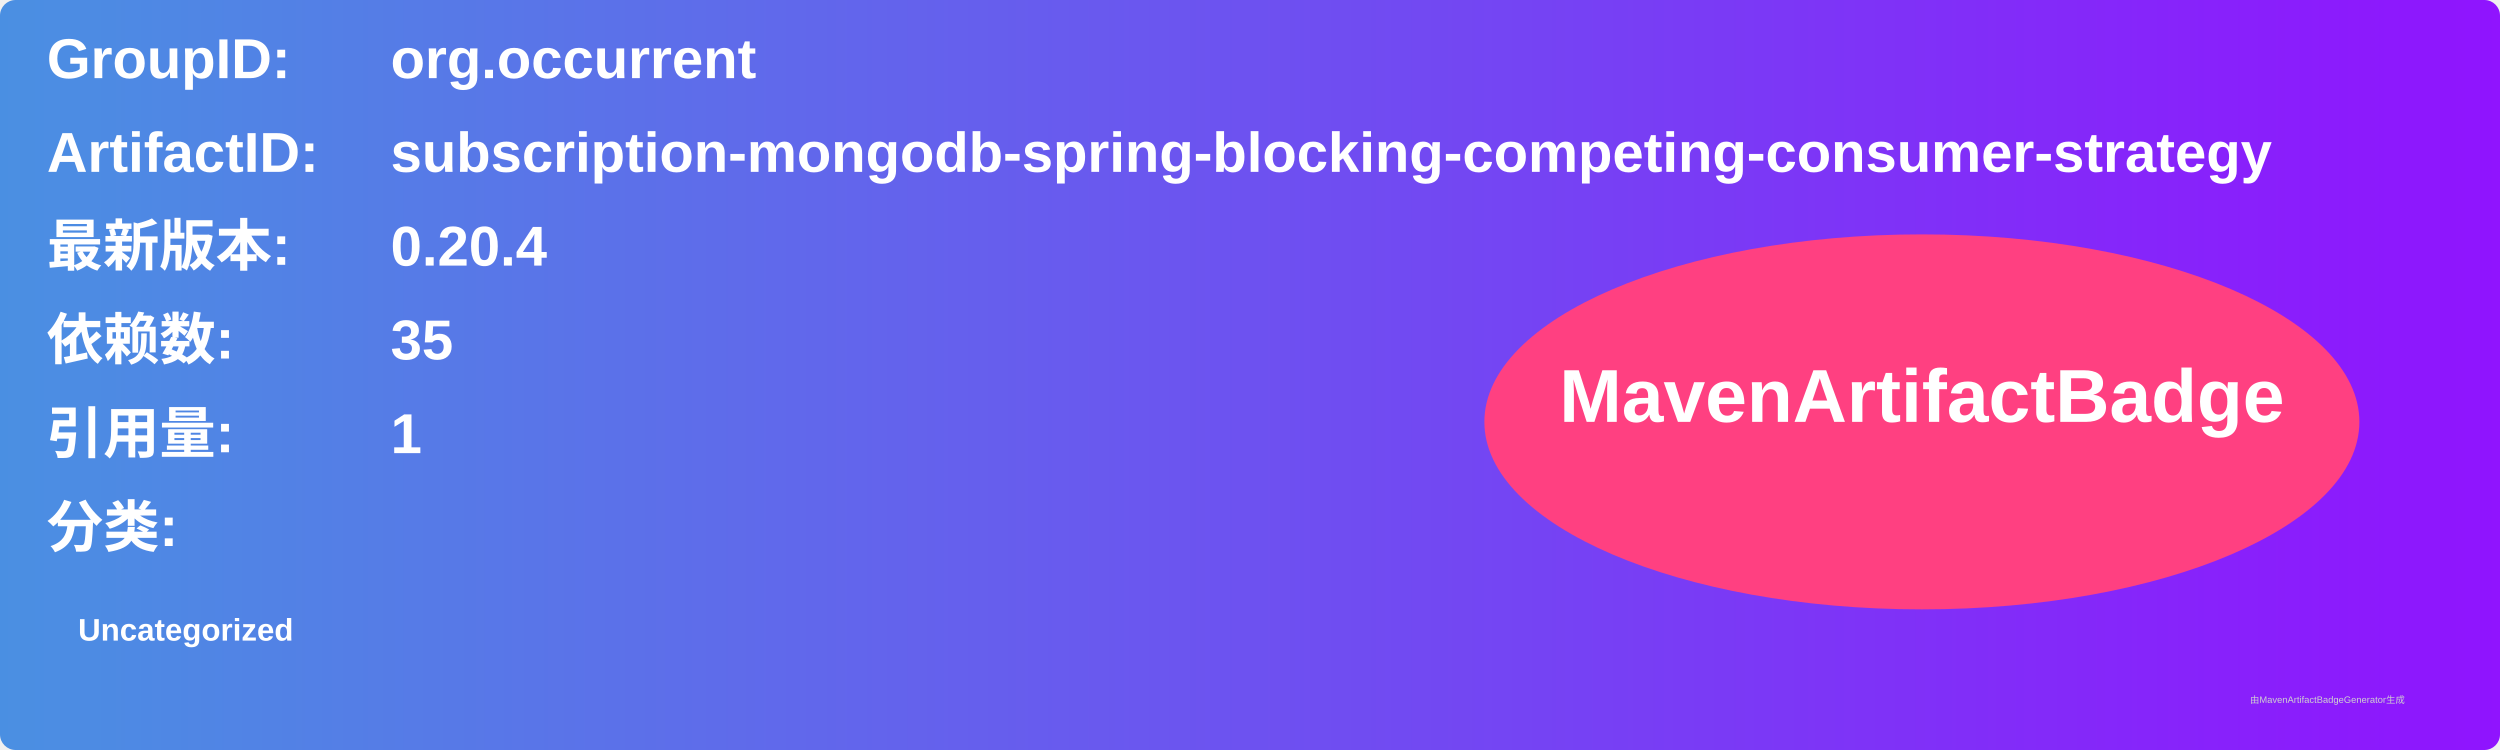
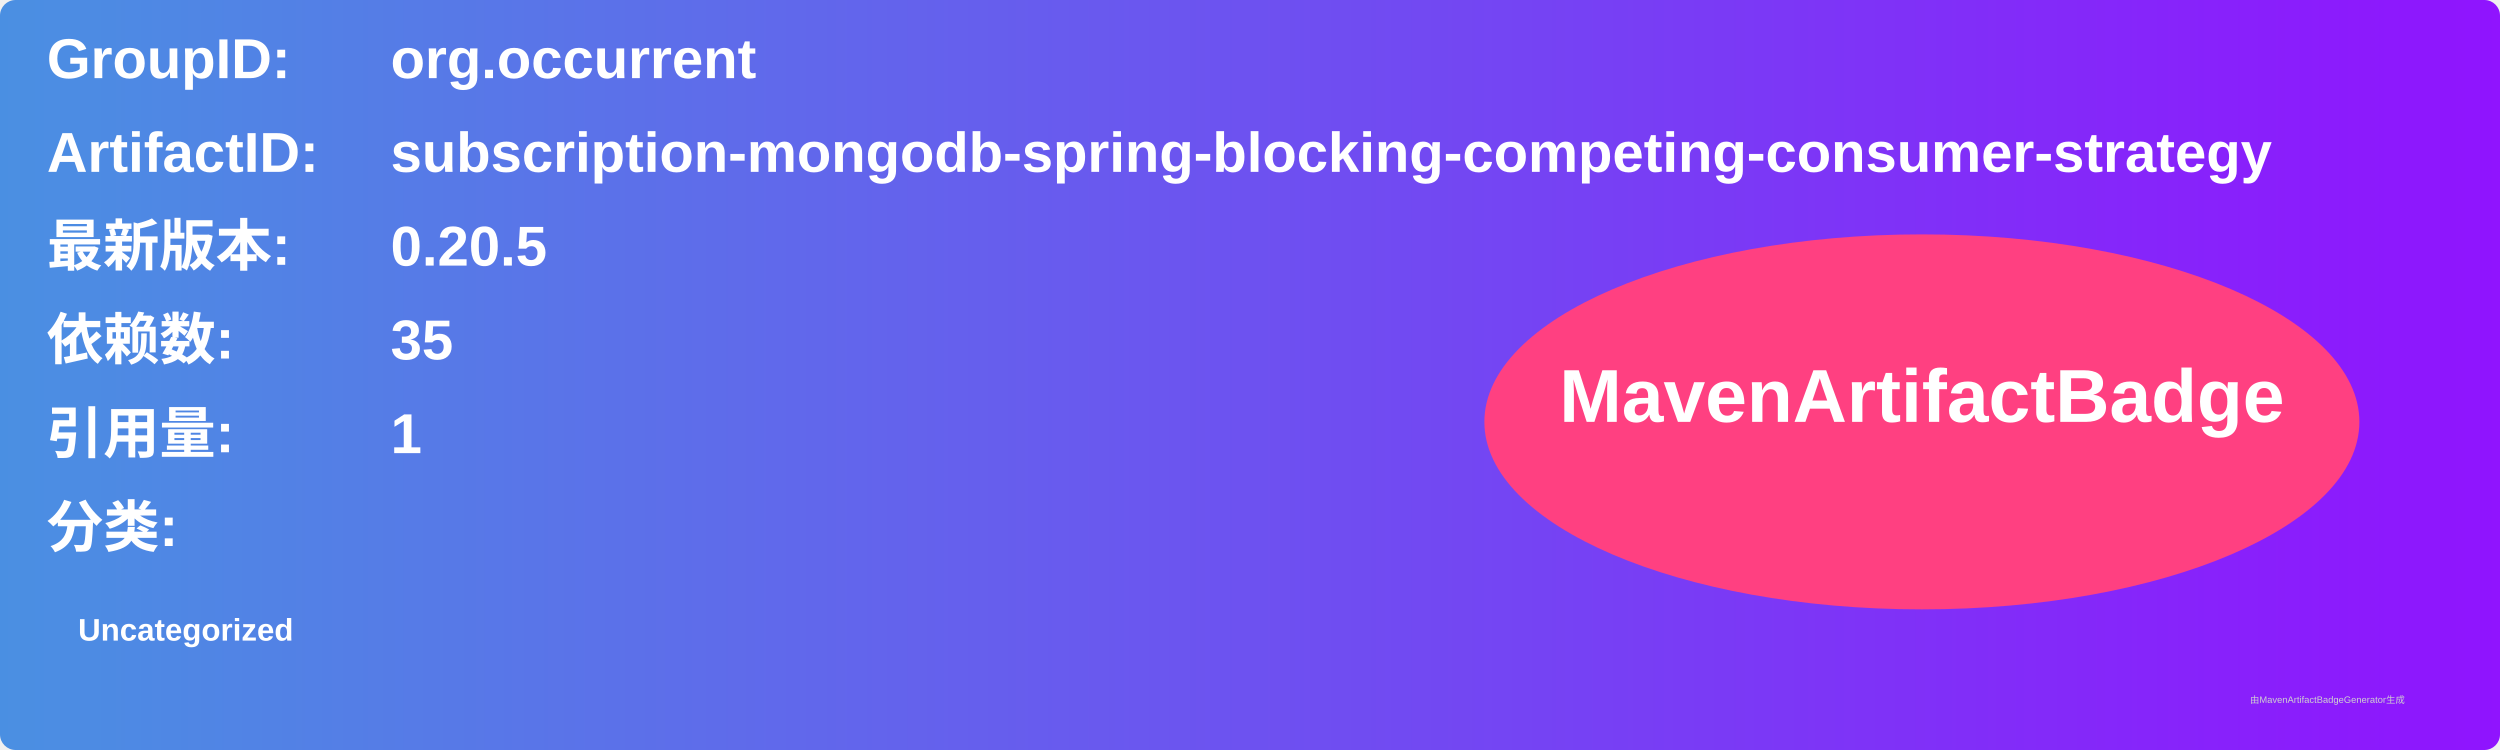
<svg xmlns="http://www.w3.org/2000/svg" width="800" height="240" viewBox="0 0 800 240">
  <linearGradient id="grad" x1="0%" y1="0%" x2="100%" y2="0%">
    <stop offset="0%" stop-color="#4a90e2" />
    <stop offset="100%" stop-color="#9013fe" />
  </linearGradient>
  <rect width="100%" height="100%" rx="5" ry="5" fill="url(#grad)" />
  <g transform="translate(15, 15)">
    <text x="0" y="10" font-family="Arial" font-size="18" fill="white" font-weight="bold" width="260">GroupID:</text>
    <text x="110" y="10" font-family="Arial" font-size="18" fill="white" font-weight="bold" width="460">org.occurrent</text>
    <text x="0" y="40" font-family="Arial" font-size="18" fill="white" font-weight="bold" width="260">ArtifactID:</text>
    <text x="110" y="40" font-family="Arial" font-size="18" fill="white" font-weight="bold" width="460">subscription-mongodb-spring-blocking-competing-consumer-strategy</text>
    <text x="0" y="70" font-family="Arial" font-size="18" fill="white" font-weight="bold">最新版本:</text>
    <text x="110" y="70" font-family="Arial" font-size="18" fill="white" font-weight="bold">
-       <tspan font-weight="bold">0.20.4</tspan>
+       <tspan font-weight="bold">0.20.5</tspan>
    </text>
    <text x="0" y="100" font-family="Arial" font-size="18" fill="white" font-weight="bold">依赖数: </text>
    <text x="110" y="100" font-family="Arial" font-size="18" fill="white">
      <tspan font-weight="bold">35</tspan>
    </text>
    <text x="0" y="130" font-family="Arial" font-size="18" fill="white" font-weight="bold">引用量: </text>
    <text x="110" y="130" font-family="Arial" font-size="18" fill="white">
      <tspan font-weight="bold">1</tspan>
    </text>
    <text x="0" y="160" font-family="Arial" font-size="18" fill="white" font-weight="bold">分类:</text>
    <text x="10" y="190" font-family="Arial" font-size="10" fill="white">
      <tspan font-weight="bold">Uncategorized</tspan>
    </text>
    <ellipse cx="600" cy="120" rx="140" ry="60" fill="#ff4081" />
    <text x="600" y="120" text-anchor="middle" font-family="Arial" font-size="24" fill="white" font-weight="bold">MavenArtifactBadge</text>
  </g>
  <text x="720" y="225" font-family="Arial" font-size="3" fill="#d0d0d0">由MavenArtifactBadgeGenerator生成</text>
</svg>
